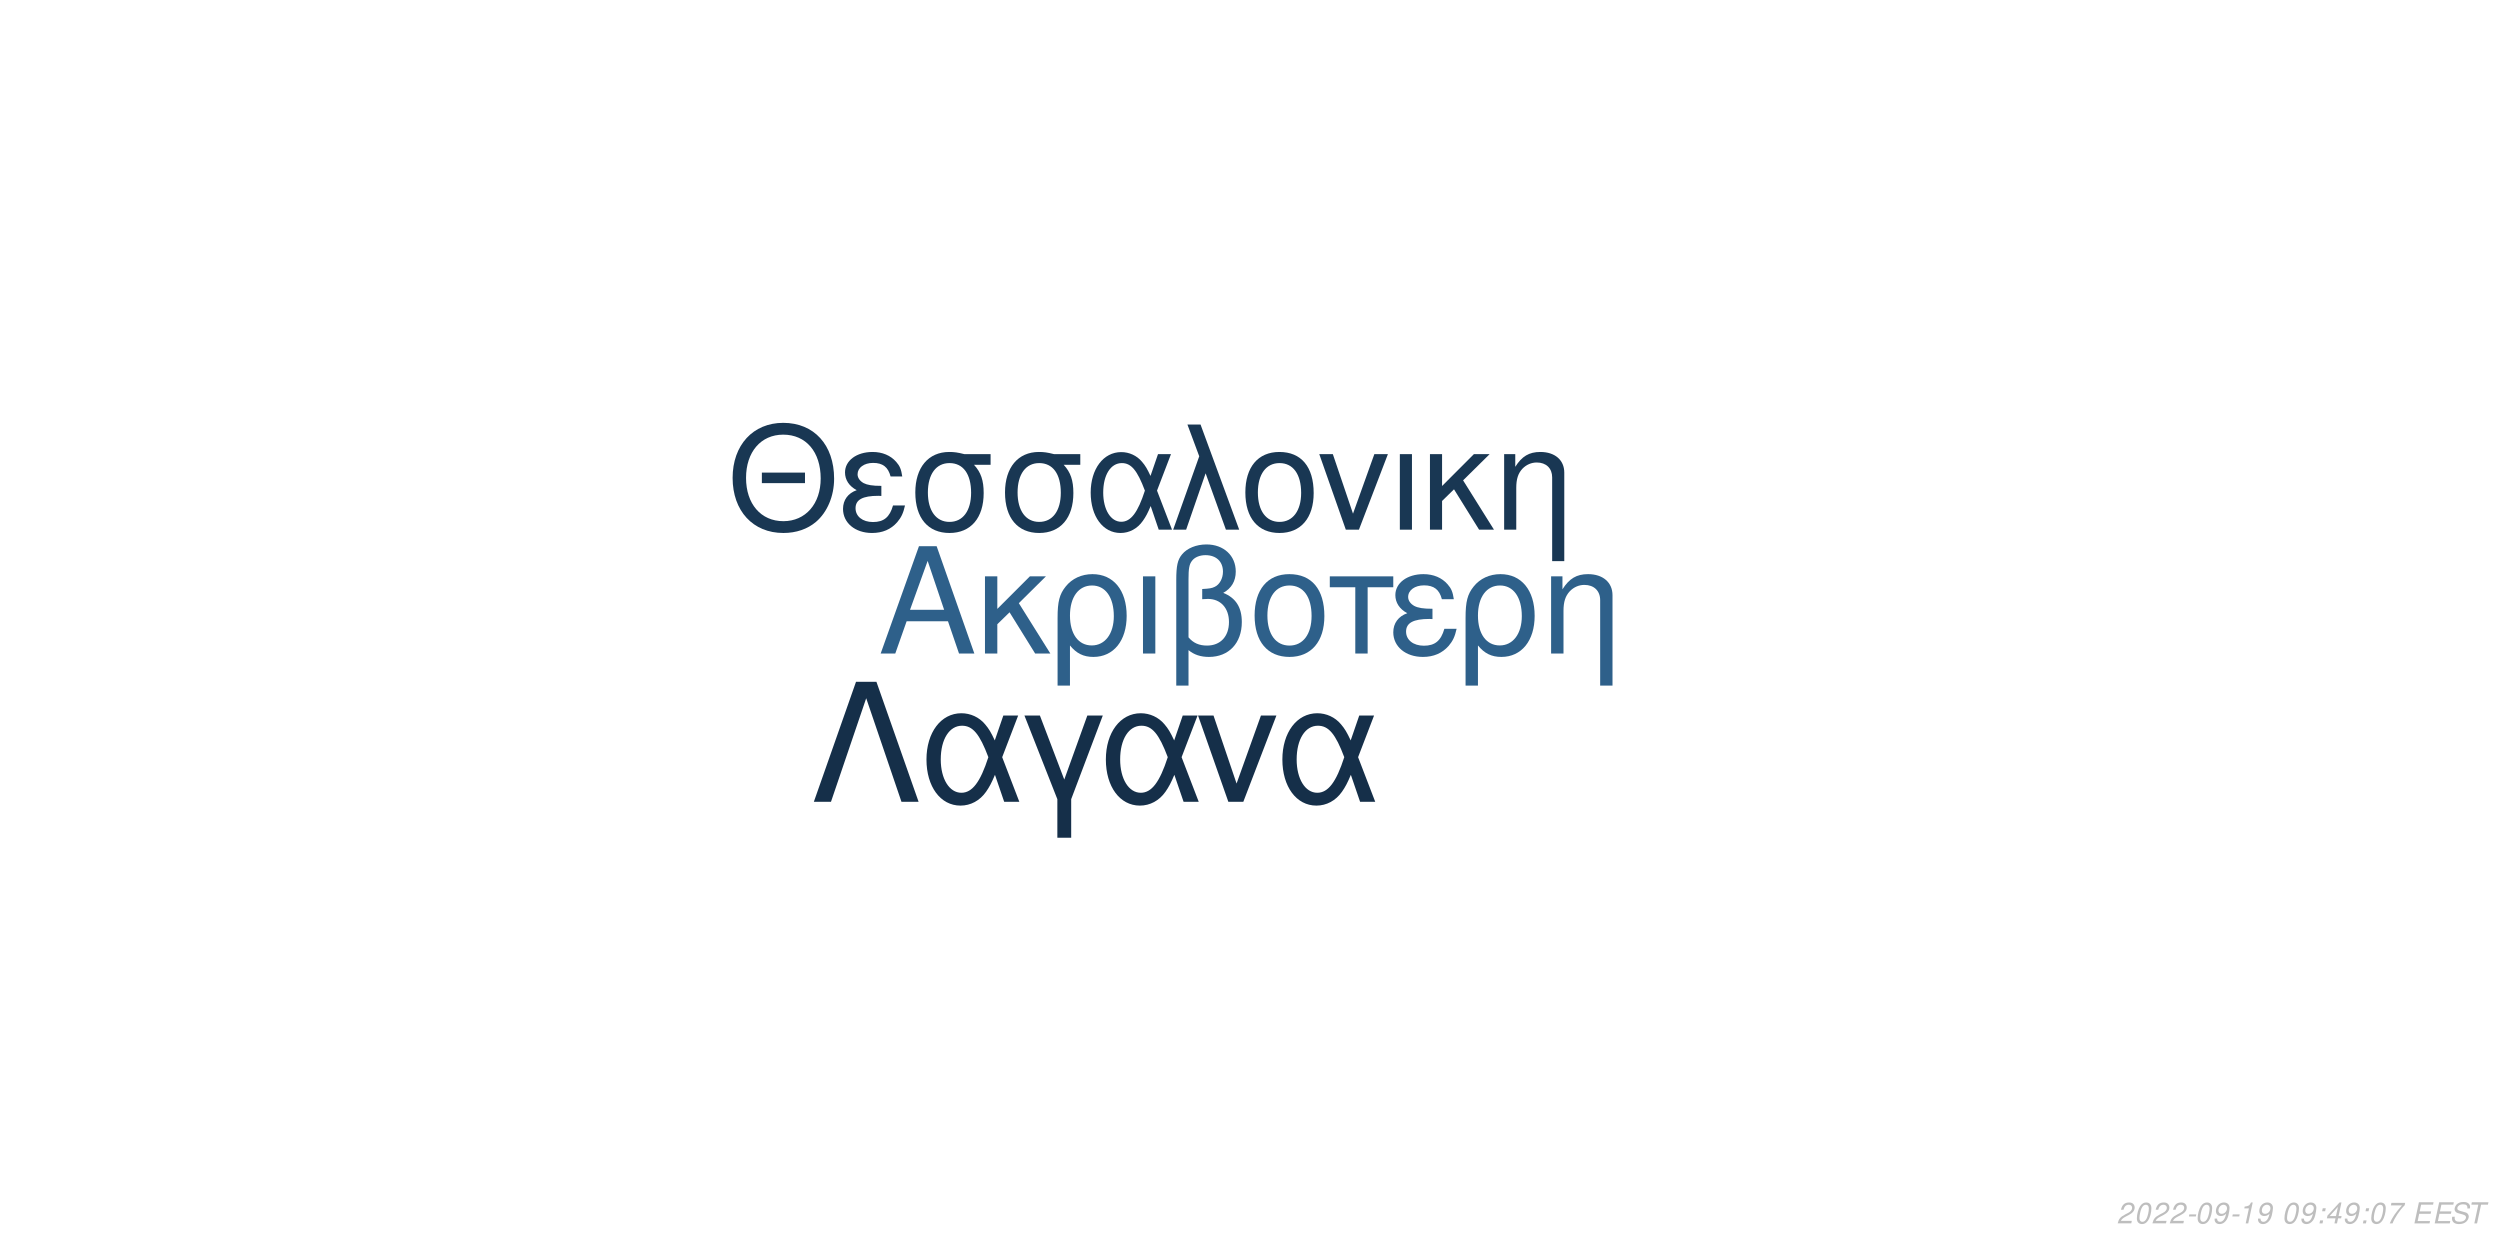
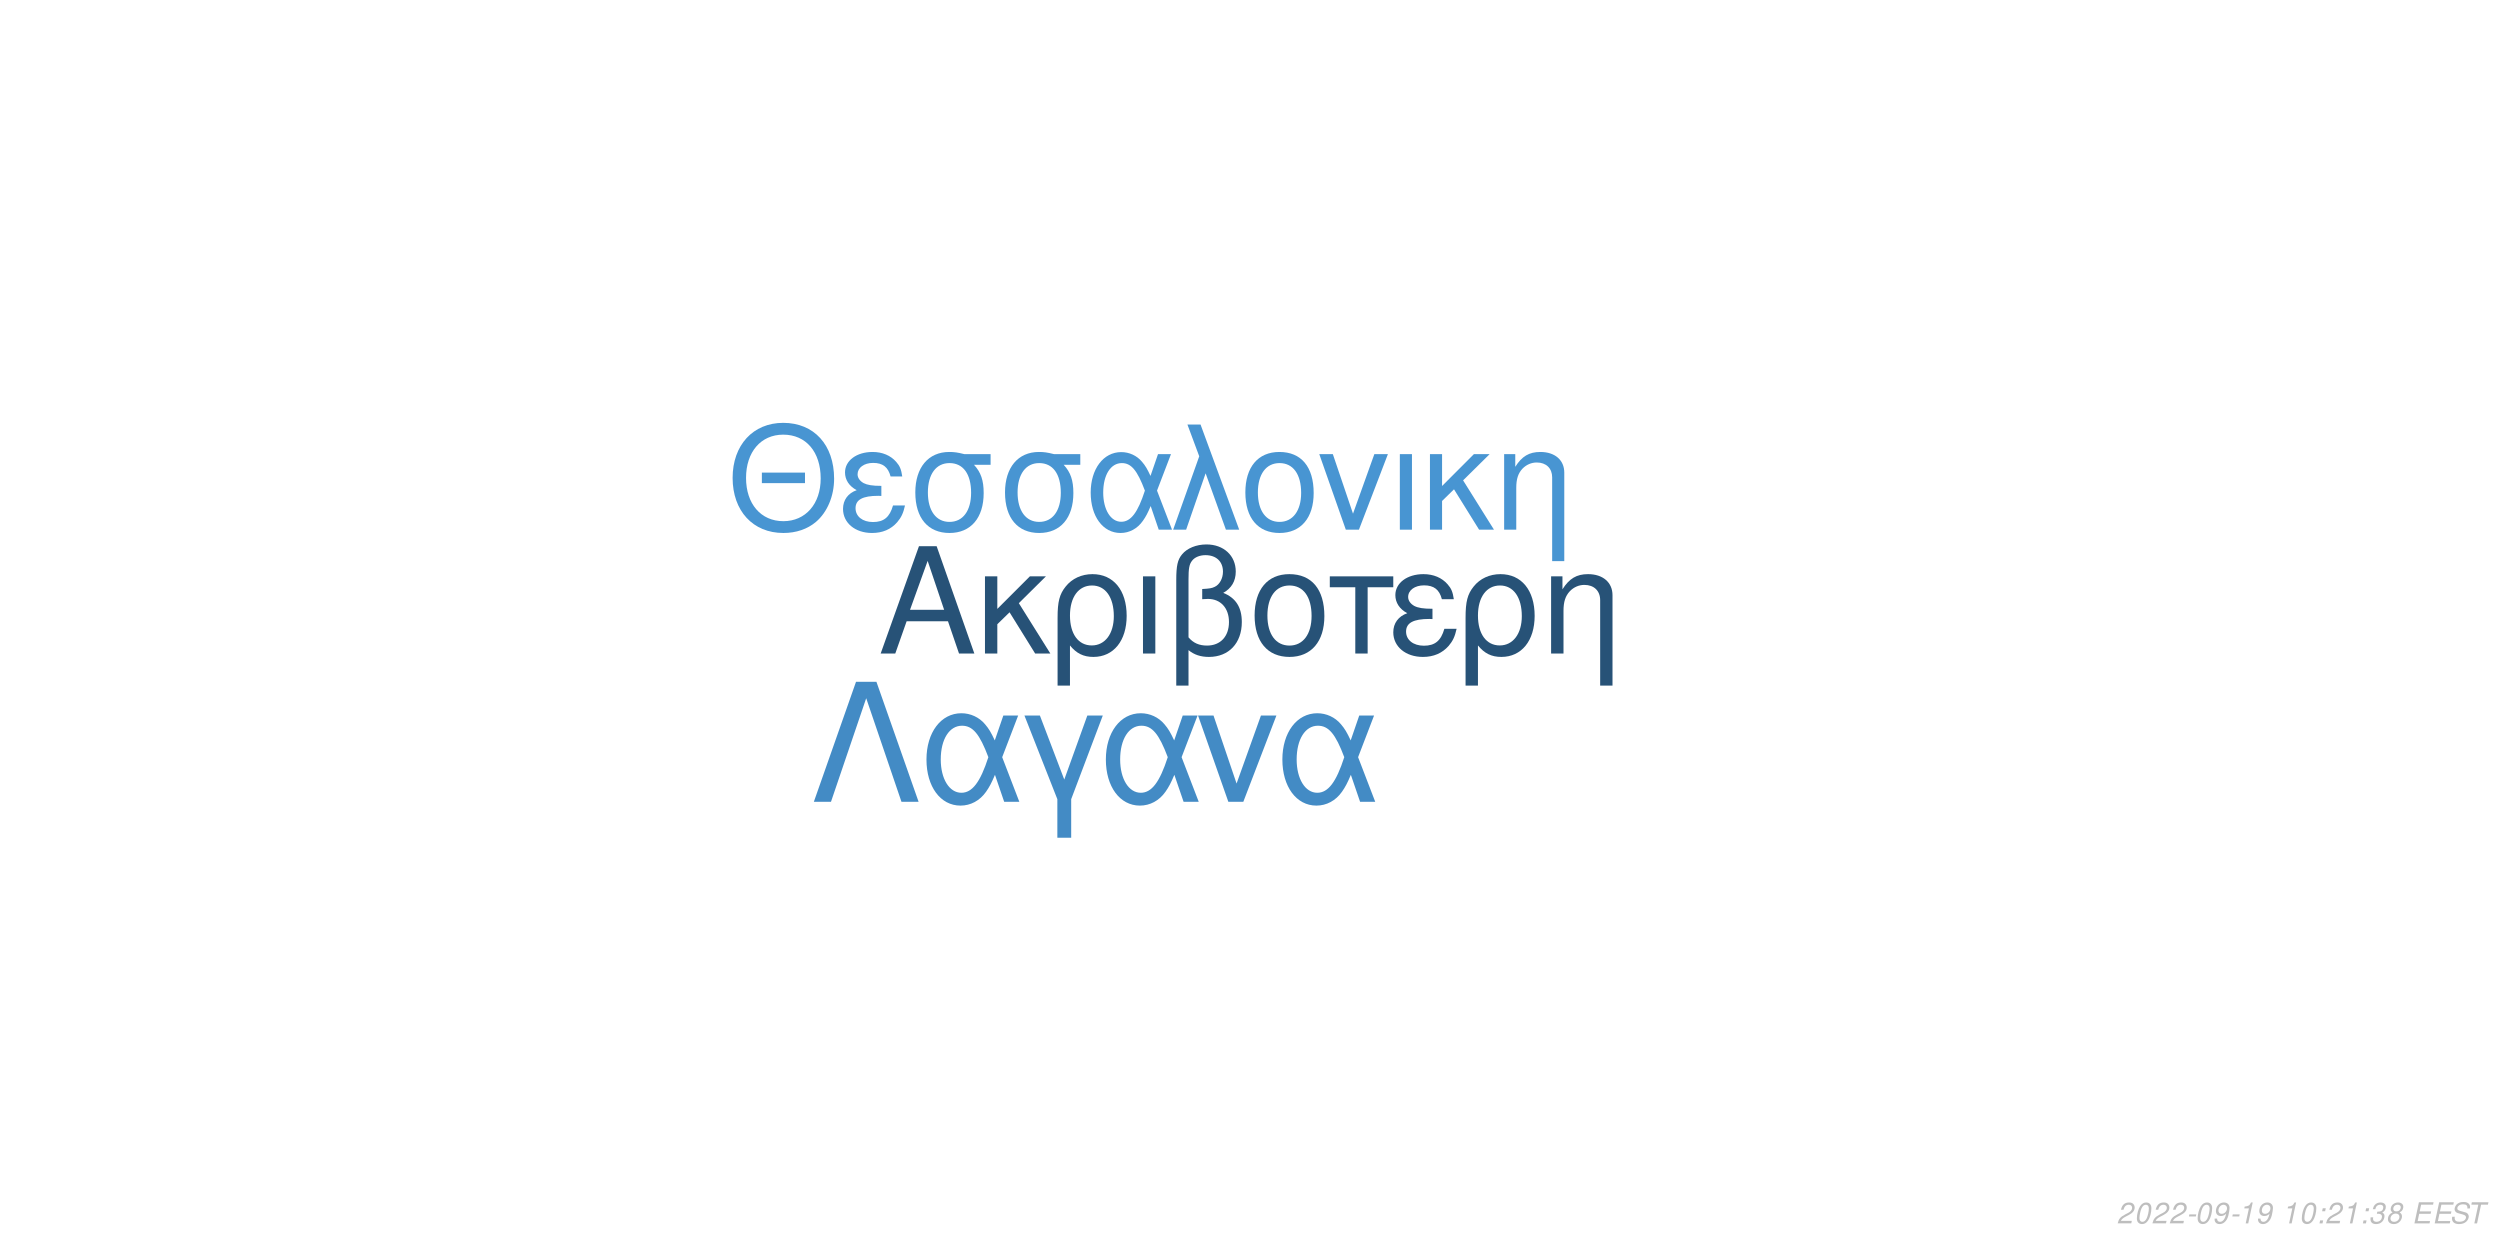
<svg xmlns="http://www.w3.org/2000/svg" xmlns:xlink="http://www.w3.org/1999/xlink" width="864pt" height="432pt" viewBox="0 0 864 432" version="1.1">
  <defs>
    <g>
      <symbol overflow="visible" id="glyph0-0">
        <path style="stroke:none;" d="" />
      </symbol>
      <symbol overflow="visible" id="glyph0-1">
        <path style="stroke:none;" d="M 24.125 -11.141 L 27.938 0 L 33.234 0 L 20.203 -37.094 L 14.094 -37.094 L 0.859 0 L 5.906 0 L 9.828 -11.141 Z M 22.797 -15.109 L 11 -15.109 L 17.094 -32.016 Z M 22.797 -15.109 " />
      </symbol>
      <symbol overflow="visible" id="glyph0-2">
        <path style="stroke:none;" d="M 7.172 -15.422 L 7.172 -26.672 L 2.906 -26.672 L 2.906 0 L 7.172 0 L 7.172 -10.125 L 11.406 -14.25 L 20.25 0 L 25.5 0 L 14.609 -17.406 L 23.969 -26.672 L 18.422 -26.672 Z M 7.172 -15.422 " />
      </symbol>
      <symbol overflow="visible" id="glyph0-3">
        <path style="stroke:none;" d="M 3 11.094 L 7.281 11.094 L 7.281 -2.797 C 9.516 -0.047 11.953 1.172 15.375 1.172 C 22.344 1.172 26.875 -4.422 26.875 -13.031 C 26.875 -21.891 22.297 -27.438 15.062 -27.438 C 11.297 -27.438 7.984 -25.906 5.797 -23.156 C 3.672 -20.516 3 -17.969 3 -12.359 Z M 14.906 -23.516 C 19.547 -23.516 22.438 -19.438 22.438 -12.922 C 22.438 -6.812 19.391 -2.797 14.812 -2.797 C 10.172 -2.797 7.281 -6.766 7.281 -13.125 C 7.281 -19.484 10.234 -23.516 14.906 -23.516 Z M 14.906 -23.516 " />
      </symbol>
      <symbol overflow="visible" id="glyph0-4">
        <path style="stroke:none;" d="M 3.516 0 L 7.781 0 L 7.781 -26.672 L 3.516 -26.672 Z M 3.516 0 " />
      </symbol>
      <symbol overflow="visible" id="glyph0-5">
        <path style="stroke:none;" d="M 4.016 11.094 L 8.25 11.094 L 8.25 -1.172 C 10.172 0.406 12.422 1.172 15.312 1.172 C 22.188 1.172 26.672 -3.609 26.672 -10.891 C 26.672 -15.984 24.578 -19.234 20.25 -20.969 C 23.109 -22.547 24.578 -25.031 24.578 -28.344 C 24.578 -33.844 20.406 -37.703 14.453 -37.703 C 10.938 -37.703 7.734 -36.391 6 -34.25 C 4.484 -32.422 4.016 -30.328 4.016 -25.391 Z M 8.25 -25.656 C 8.25 -29.359 8.5 -30.844 9.469 -32.062 C 10.375 -33.281 12.156 -34 14.094 -34 C 17.812 -34 20.156 -31.812 20.156 -28.297 C 20.156 -25.953 18.984 -23.812 17.297 -23.047 C 16.281 -22.547 15.469 -22.438 12.984 -22.297 L 12.984 -18.781 C 13.734 -18.828 14.344 -18.875 14.969 -18.875 C 19.344 -18.875 22.234 -15.719 22.234 -10.891 C 22.234 -5.906 19.281 -2.75 14.656 -2.75 C 11.953 -2.75 9.922 -3.609 8.25 -5.594 Z M 8.25 -25.656 " />
      </symbol>
      <symbol overflow="visible" id="glyph0-6">
        <path style="stroke:none;" d="M 14.094 -27.438 C 6.562 -27.438 2.094 -22.094 2.094 -13.125 C 2.094 -4.125 6.562 1.172 14.141 1.172 C 21.672 1.172 26.203 -4.172 26.203 -12.922 C 26.203 -22.188 21.828 -27.438 14.094 -27.438 Z M 14.141 -23.516 C 18.938 -23.516 21.781 -19.594 21.781 -12.984 C 21.781 -6.672 18.828 -2.75 14.141 -2.75 C 9.422 -2.75 6.516 -6.672 6.516 -13.125 C 6.516 -19.594 9.422 -23.516 14.141 -23.516 Z M 14.141 -23.516 " />
      </symbol>
      <symbol overflow="visible" id="glyph0-7">
        <path style="stroke:none;" d="M 7.891 0 L 12.156 0 L 12.156 -22.906 L 21.016 -22.906 L 21.016 -26.672 L -0.922 -26.672 L -0.922 -22.906 L 7.891 -22.906 Z M 7.891 0 " />
      </symbol>
      <symbol overflow="visible" id="glyph0-8">
        <path style="stroke:none;" d="M 14.562 -15.469 C 11.344 -15.469 9.562 -15.781 8.297 -16.438 C 6.922 -17.203 6.156 -18.328 6.156 -19.547 C 6.156 -21.891 8.453 -23.562 11.656 -23.562 C 15.062 -23.562 16.953 -22.094 17.812 -18.781 L 21.938 -18.781 C 21.578 -21.266 21.062 -22.5 19.797 -23.922 C 17.812 -26.203 14.906 -27.438 11.453 -27.438 C 5.797 -27.438 1.734 -24.375 1.734 -20.203 C 1.734 -17.609 3.156 -15.375 5.859 -13.938 C 2.797 -12.875 1.016 -10.484 1.016 -7.328 C 1.016 -2.391 5.297 1.172 11.25 1.172 C 14.969 1.172 17.906 -0.109 20.156 -2.641 C 21.578 -4.328 22.297 -5.797 22.906 -8.547 L 18.672 -8.547 C 17.5 -4.422 15.422 -2.703 11.609 -2.703 C 7.938 -2.703 5.438 -4.688 5.438 -7.578 C 5.438 -10.578 7.938 -11.953 13.484 -11.953 C 13.641 -11.953 14.094 -11.953 14.562 -11.906 Z M 14.562 -15.469 " />
      </symbol>
      <symbol overflow="visible" id="glyph0-9">
        <path style="stroke:none;" d="M 3.562 -26.672 L 3.562 0 L 7.844 0 L 7.844 -14.703 C 7.844 -17.906 8.5 -19.891 10.031 -21.531 C 11.406 -22.953 13.188 -23.719 15.062 -23.719 C 18.375 -23.719 20.516 -21.672 20.516 -18.469 L 20.516 11.094 L 24.781 11.094 L 24.781 -20.156 C 24.781 -24.578 21.469 -27.438 16.328 -27.438 C 12.359 -27.438 9.828 -25.906 7.484 -22.188 L 7.484 -26.672 Z M 3.562 -26.672 " />
      </symbol>
      <symbol overflow="visible" id="glyph1-0">
        <path style="stroke:none;" d="" />
      </symbol>
      <symbol overflow="visible" id="glyph1-1">
        <path style="stroke:none;" d="M 26.859 -19.734 L 11.953 -19.734 L 11.953 -16.094 L 26.859 -16.094 Z M 19.328 -36.922 C 8.922 -36.922 1.844 -29.25 1.844 -17.891 C 1.844 -6.484 8.875 1.141 19.391 1.141 C 23.812 1.141 27.703 -0.203 30.641 -2.688 C 34.578 -6.031 36.922 -11.656 36.922 -17.594 C 36.922 -29.297 30 -36.922 19.328 -36.922 Z M 19.328 -32.844 C 27.203 -32.844 32.281 -26.906 32.281 -17.688 C 32.281 -8.922 27.062 -2.938 19.391 -2.938 C 11.609 -2.938 6.484 -8.922 6.484 -17.891 C 6.484 -26.859 11.609 -32.844 19.328 -32.844 Z M 19.328 -32.844 " />
      </symbol>
      <symbol overflow="visible" id="glyph1-2">
        <path style="stroke:none;" d="M 14.25 -15.141 C 11.109 -15.141 9.375 -15.453 8.125 -16.094 C 6.781 -16.844 6.031 -17.938 6.031 -19.141 C 6.031 -21.422 8.266 -23.078 11.406 -23.078 C 14.75 -23.078 16.594 -21.625 17.438 -18.391 L 21.469 -18.391 C 21.125 -20.828 20.625 -22.031 19.391 -23.422 C 17.438 -25.656 14.594 -26.859 11.219 -26.859 C 5.688 -26.859 1.688 -23.875 1.688 -19.781 C 1.688 -17.234 3.094 -15.047 5.734 -13.656 C 2.734 -12.609 1 -10.266 1 -7.172 C 1 -2.344 5.188 1.141 11.016 1.141 C 14.656 1.141 17.547 -0.094 19.734 -2.594 C 21.125 -4.234 21.828 -5.688 22.422 -8.375 L 18.281 -8.375 C 17.141 -4.328 15.094 -2.641 11.359 -2.641 C 7.766 -2.641 5.328 -4.578 5.328 -7.422 C 5.328 -10.359 7.766 -11.703 13.203 -11.703 C 13.359 -11.703 13.797 -11.703 14.25 -11.656 Z M 14.25 -15.141 " />
      </symbol>
      <symbol overflow="visible" id="glyph1-3">
        <path style="stroke:none;" d="M 29 -26.109 L 19.938 -26.109 C 17.594 -26.703 16.438 -26.859 14.703 -26.859 C 7.469 -26.859 2.984 -21.469 2.984 -12.859 C 2.984 -4.031 7.375 1.141 14.797 1.141 C 22.172 1.141 26.609 -4.078 26.609 -12.656 C 26.609 -17.047 25.656 -19.828 23.266 -22.422 L 29 -22.422 Z M 14.797 -23.016 C 19.531 -23.016 22.266 -19.234 22.266 -12.75 C 22.266 -6.531 19.438 -2.688 14.797 -2.688 C 10.172 -2.688 7.328 -6.531 7.328 -12.859 C 7.328 -19.188 10.172 -23.016 14.797 -23.016 Z M 14.797 -23.016 " />
      </symbol>
      <symbol overflow="visible" id="glyph1-4">
        <path style="stroke:none;" d="M 29.344 -26.109 L 24.859 -26.109 L 22.266 -18.578 C 21.125 -21.031 20.484 -22.125 19.328 -23.469 C 17.547 -25.609 14.906 -26.812 12.156 -26.812 C 5.984 -26.812 1.594 -20.984 1.594 -12.812 C 1.594 -4.578 5.828 1.141 11.906 1.141 C 14.953 1.141 17.734 -0.344 19.625 -3.047 C 20.672 -4.531 21.281 -5.688 22.328 -8.172 L 25.109 0 L 29.703 0 L 24.516 -13.5 Z M 20.328 -13.5 C 17.891 -5.922 15.453 -2.734 12.156 -2.734 C 8.516 -2.734 5.922 -6.922 5.922 -12.812 C 5.922 -18.938 8.516 -23.016 12.359 -23.016 C 15.594 -23.016 17.688 -20.531 20.328 -13.5 Z M 20.328 -13.5 " />
      </symbol>
      <symbol overflow="visible" id="glyph1-5">
        <path style="stroke:none;" d="M 1.094 0 L 5.578 0 L 12.312 -19.484 L 19.328 0 L 23.922 0 L 10.562 -36.328 L 6.031 -36.328 L 10.109 -25.359 Z M 1.094 0 " />
      </symbol>
      <symbol overflow="visible" id="glyph1-6">
        <path style="stroke:none;" d="M 13.797 -26.859 C 6.422 -26.859 2.047 -21.625 2.047 -12.859 C 2.047 -4.031 6.422 1.141 13.859 1.141 C 21.234 1.141 25.656 -4.078 25.656 -12.656 C 25.656 -21.719 21.375 -26.859 13.797 -26.859 Z M 13.859 -23.016 C 18.531 -23.016 21.328 -19.188 21.328 -12.703 C 21.328 -6.531 18.438 -2.688 13.859 -2.688 C 9.219 -2.688 6.375 -6.531 6.375 -12.859 C 6.375 -19.188 9.219 -23.016 13.859 -23.016 Z M 13.859 -23.016 " />
      </symbol>
      <symbol overflow="visible" id="glyph1-7">
        <path style="stroke:none;" d="M 14.297 0 L 24.312 -26.109 L 19.625 -26.109 L 12.25 -5.531 L 5.281 -26.109 L 0.594 -26.109 L 9.766 0 Z M 14.297 0 " />
      </symbol>
      <symbol overflow="visible" id="glyph1-8">
        <path style="stroke:none;" d="M 3.438 0 L 7.625 0 L 7.625 -26.109 L 3.438 -26.109 Z M 3.438 0 " />
      </symbol>
      <symbol overflow="visible" id="glyph1-9">
        <path style="stroke:none;" d="M 7.031 -15.094 L 7.031 -26.109 L 2.844 -26.109 L 2.844 0 L 7.031 0 L 7.031 -9.922 L 11.156 -13.953 L 19.828 0 L 24.969 0 L 14.297 -17.047 L 23.469 -26.109 L 18.031 -26.109 Z M 7.031 -15.094 " />
      </symbol>
      <symbol overflow="visible" id="glyph1-10">
        <path style="stroke:none;" d="M 3.484 -26.109 L 3.484 0 L 7.672 0 L 7.672 -14.406 C 7.672 -17.547 8.328 -19.484 9.812 -21.078 C 11.156 -22.469 12.906 -23.219 14.75 -23.219 C 17.984 -23.219 20.078 -21.234 20.078 -18.094 L 20.078 10.859 L 24.266 10.859 L 24.266 -19.734 C 24.266 -24.062 21.031 -26.859 16 -26.859 C 12.109 -26.859 9.609 -25.359 7.328 -21.719 L 7.328 -26.109 Z M 3.484 -26.109 " />
      </symbol>
      <symbol overflow="visible" id="glyph2-0">
        <path style="stroke:none;" d="" />
      </symbol>
      <symbol overflow="visible" id="glyph2-1">
        <path style="stroke:none;" d="M 22.531 -41.484 L 15.484 -41.484 L 0.906 0 L 6.828 0 L 19 -35.797 L 31.188 0 L 37.109 0 Z M 22.531 -41.484 " />
      </symbol>
      <symbol overflow="visible" id="glyph2-2">
        <path style="stroke:none;" d="M 33.516 -29.812 L 28.391 -29.812 L 25.438 -21.219 C 24.125 -24.016 23.391 -25.266 22.078 -26.797 C 20.031 -29.25 17.016 -30.609 13.891 -30.609 C 6.828 -30.609 1.828 -23.953 1.828 -14.625 C 1.828 -5.234 6.656 1.312 13.594 1.312 C 17.078 1.312 20.266 -0.391 22.422 -3.469 C 23.609 -5.172 24.297 -6.484 25.5 -9.328 L 28.688 0 L 33.922 0 L 28 -15.422 Z M 23.219 -15.422 C 20.422 -6.766 17.641 -3.125 13.891 -3.125 C 9.734 -3.125 6.766 -7.906 6.766 -14.625 C 6.766 -21.625 9.734 -26.297 14.109 -26.297 C 17.812 -26.297 20.203 -23.453 23.219 -15.422 Z M 23.219 -15.422 " />
      </symbol>
      <symbol overflow="visible" id="glyph2-3">
        <path style="stroke:none;" d="M 12.062 12.406 L 16.844 12.406 L 16.844 -0.906 L 27.766 -29.812 L 22.422 -29.812 L 14.453 -7.688 L 6.031 -29.812 L 0.688 -29.812 L 12.062 -0.906 Z M 12.062 12.406 " />
      </symbol>
      <symbol overflow="visible" id="glyph2-4">
        <path style="stroke:none;" d="M 16.328 0 L 27.766 -29.812 L 22.422 -29.812 L 14 -6.312 L 6.031 -29.812 L 0.688 -29.812 L 11.156 0 Z M 16.328 0 " />
      </symbol>
      <symbol overflow="visible" id="glyph3-0">
        <path style="stroke:none;" d="" />
      </symbol>
      <symbol overflow="visible" id="glyph3-1">
        <path style="stroke:none;" d="M 5.234 -0.875 L 1.469 -0.875 C 1.641 -1.375 2.203 -1.891 3.109 -2.344 L 4.234 -2.938 C 5.562 -3.625 6.219 -4.469 6.219 -5.484 C 6.219 -5.938 6.062 -6.359 5.797 -6.656 C 5.469 -7.047 4.984 -7.234 4.312 -7.234 C 2.766 -7.234 1.891 -6.453 1.484 -4.734 L 2.375 -4.734 C 2.484 -5.188 2.609 -5.484 2.797 -5.75 C 3.094 -6.203 3.609 -6.453 4.188 -6.453 C 4.891 -6.453 5.344 -6.031 5.344 -5.375 C 5.344 -4.703 4.859 -4.094 4.016 -3.656 L 2.984 -3.125 C 1.234 -2.188 0.797 -1.656 0.344 -0.016 L 5.047 -0.016 Z M 5.234 -0.875 " />
      </symbol>
      <symbol overflow="visible" id="glyph3-2">
        <path style="stroke:none;" d="M 4.203 -7.234 C 3.375 -7.234 2.688 -6.812 2.125 -5.984 C 1.484 -5.047 0.984 -3.188 0.984 -1.734 C 0.984 -1.109 1.172 -0.562 1.484 -0.266 C 1.797 0.047 2.281 0.234 2.766 0.234 C 3.625 0.234 4.281 -0.156 4.859 -1.016 C 5.516 -1.953 6 -3.797 6 -5.266 C 6 -6.5 5.328 -7.234 4.203 -7.234 Z M 4.094 -6.453 C 4.734 -6.453 5.125 -5.984 5.125 -5.156 C 5.125 -4.203 4.781 -2.625 4.406 -1.812 C 3.984 -0.938 3.516 -0.547 2.875 -0.547 C 2.25 -0.547 1.875 -1.031 1.875 -1.828 C 1.875 -2.797 2.203 -4.344 2.594 -5.203 C 2.984 -6.047 3.453 -6.453 4.094 -6.453 Z M 4.094 -6.453 " />
      </symbol>
      <symbol overflow="visible" id="glyph3-3">
        <path style="stroke:none;" d="M 3.516 -3.125 L 1.125 -3.125 L 0.969 -2.406 L 3.359 -2.406 Z M 3.516 -3.125 " />
      </symbol>
      <symbol overflow="visible" id="glyph3-4">
        <path style="stroke:none;" d="M 0.844 -1.656 C 0.844 -1.547 0.844 -1.438 0.844 -1.375 C 0.844 -0.406 1.531 0.234 2.578 0.234 C 3.203 0.234 3.766 0.016 4.297 -0.438 C 4.938 -1 5.312 -1.656 5.594 -2.719 C 5.844 -3.672 6.016 -4.766 6.016 -5.375 C 6.016 -5.844 5.844 -6.328 5.547 -6.656 C 5.203 -7.031 4.703 -7.234 4.062 -7.234 C 2.516 -7.234 1.297 -5.938 1.297 -4.266 C 1.297 -3.203 1.984 -2.547 3.047 -2.547 C 3.484 -2.547 3.953 -2.672 4.281 -2.891 C 4.406 -2.984 4.547 -3.078 4.828 -3.344 C 4.438 -1.484 3.703 -0.547 2.703 -0.547 C 2.109 -0.547 1.719 -0.938 1.719 -1.547 L 1.719 -1.656 Z M 3.953 -6.453 C 4.625 -6.453 5.141 -5.953 5.141 -5.281 C 5.141 -4.188 4.312 -3.312 3.297 -3.312 C 2.594 -3.312 2.172 -3.734 2.172 -4.453 C 2.172 -5.562 2.984 -6.453 3.953 -6.453 Z M 3.953 -6.453 " />
      </symbol>
      <symbol overflow="visible" id="glyph3-5">
        <path style="stroke:none;" d="M 3.703 -5.188 L 2.594 0 L 3.469 0 L 5.016 -7.234 L 4.438 -7.234 C 3.906 -6.156 3.688 -6.016 2.234 -5.812 L 2.109 -5.188 Z M 3.703 -5.188 " />
      </symbol>
      <symbol overflow="visible" id="glyph3-6">
        <path style="stroke:none;" d="" />
      </symbol>
      <symbol overflow="visible" id="glyph3-7">
        <path style="stroke:none;" d="M 2.359 -1.031 L 1.312 -1.031 L 1.094 0 L 2.141 0 Z M 3.266 -5.234 L 2.219 -5.234 L 2 -4.203 L 3.047 -4.203 Z M 3.266 -5.234 " />
      </symbol>
      <symbol overflow="visible" id="glyph3-8">
-         <path style="stroke:none;" d="M 3.625 -1.75 L 3.266 0 L 4.141 0 L 4.516 -1.75 L 5.562 -1.75 L 5.734 -2.531 L 4.688 -2.531 L 5.688 -7.234 L 5.016 -7.234 L 0.844 -2.672 L 0.641 -1.75 Z M 3.797 -2.531 L 1.594 -2.531 L 4.469 -5.703 Z M 3.797 -2.531 " />
+         <path style="stroke:none;" d="M 2.922 -3.312 C 3.125 -3.344 3.234 -3.344 3.375 -3.344 C 4.203 -3.344 4.688 -3 4.688 -2.406 C 4.688 -1.312 3.906 -0.547 2.781 -0.547 C 2.047 -0.547 1.594 -0.938 1.594 -1.562 C 1.594 -1.719 1.609 -1.844 1.656 -2.094 L 0.766 -2.094 C 0.734 -1.797 0.719 -1.641 0.719 -1.469 C 0.719 -0.375 1.406 0.234 2.641 0.234 C 3.547 0.234 4.297 -0.078 4.812 -0.656 C 5.266 -1.156 5.562 -1.875 5.562 -2.547 C 5.562 -3.125 5.344 -3.453 4.797 -3.734 C 5.641 -4.234 6.016 -4.844 6.016 -5.734 C 6.016 -6.656 5.312 -7.234 4.203 -7.234 C 3.375 -7.234 2.672 -6.938 2.188 -6.375 C 1.891 -6.031 1.703 -5.641 1.516 -4.906 L 2.391 -4.906 C 2.5 -5.359 2.594 -5.594 2.734 -5.812 C 3.047 -6.234 3.516 -6.453 4.078 -6.453 C 4.734 -6.453 5.141 -6.125 5.141 -5.578 C 5.141 -5.188 5.016 -4.797 4.797 -4.547 C 4.516 -4.234 4 -4.062 3.266 -4.062 L 3.078 -4.062 Z M 2.922 -3.312 " />
      </symbol>
      <symbol overflow="visible" id="glyph3-9">
-         <path style="stroke:none;" d="M 6.703 -7.094 L 1.953 -7.094 L 1.766 -6.219 L 5.594 -6.219 C 3.344 -3.688 2.266 -2.109 1.375 0 L 2.344 0 C 3.031 -1.906 4.828 -4.594 6.547 -6.281 Z M 6.703 -7.094 " />
+         <path style="stroke:none;" d="M 4.766 -3.797 C 5.078 -3.969 5.234 -4.078 5.438 -4.234 C 5.812 -4.594 6.062 -5.172 6.062 -5.734 C 6.062 -6.625 5.344 -7.234 4.266 -7.234 C 2.812 -7.234 1.703 -6.219 1.703 -4.875 C 1.703 -4.406 1.875 -4.125 2.359 -3.812 C 1.297 -3.312 0.75 -2.516 0.75 -1.469 C 0.75 -0.438 1.547 0.234 2.812 0.234 C 3.656 0.234 4.359 -0.094 4.938 -0.734 C 5.359 -1.234 5.609 -1.859 5.609 -2.438 C 5.609 -3.047 5.312 -3.516 4.766 -3.797 Z M 4.109 -6.453 C 4.797 -6.453 5.188 -6.125 5.188 -5.578 C 5.188 -5.266 5.062 -4.922 4.859 -4.672 C 4.562 -4.312 4.188 -4.156 3.656 -4.156 C 2.984 -4.156 2.594 -4.453 2.594 -4.984 C 2.594 -5.859 3.203 -6.453 4.109 -6.453 Z M 3.453 -3.406 C 4.234 -3.406 4.734 -2.984 4.734 -2.312 C 4.734 -1.312 3.922 -0.547 2.875 -0.547 C 2.125 -0.547 1.625 -0.969 1.625 -1.625 C 1.625 -2.609 2.438 -3.406 3.453 -3.406 Z M 3.453 -3.406 " />
      </symbol>
      <symbol overflow="visible" id="glyph3-10">
        <path style="stroke:none;" d="M 2.547 -3.312 L 6.5 -3.312 L 6.688 -4.141 L 2.719 -4.141 L 3.219 -6.469 L 7.344 -6.469 L 7.516 -7.297 L 2.453 -7.297 L 0.906 0 L 6.125 0 L 6.297 -0.812 L 2.016 -0.812 Z M 2.547 -3.312 " />
      </symbol>
      <symbol overflow="visible" id="glyph3-11">
        <path style="stroke:none;" d="M 7.062 -5.156 C 7.125 -5.438 7.141 -5.562 7.141 -5.703 C 7.141 -6.156 6.938 -6.594 6.594 -6.891 C 6.188 -7.25 5.656 -7.406 4.875 -7.406 C 3.844 -7.406 3.047 -7.125 2.5 -6.562 C 2.094 -6.141 1.781 -5.438 1.781 -4.922 C 1.781 -4.297 2.219 -3.766 2.891 -3.562 L 4.594 -3.094 C 5.406 -2.859 5.734 -2.578 5.734 -2.094 C 5.734 -1.781 5.547 -1.406 5.266 -1.141 C 4.844 -0.766 4.266 -0.578 3.453 -0.578 C 2.328 -0.578 1.812 -0.984 1.812 -1.906 C 1.812 -2.047 1.812 -2.125 1.844 -2.312 L 0.984 -2.312 C 0.906 -2.062 0.891 -1.906 0.891 -1.688 C 0.891 -0.484 1.797 0.234 3.297 0.234 C 4.359 0.234 5.234 -0.062 5.812 -0.609 C 6.344 -1.078 6.688 -1.797 6.688 -2.375 C 6.688 -2.641 6.609 -2.906 6.453 -3.156 C 6.234 -3.5 5.938 -3.703 5.469 -3.828 L 3.75 -4.312 C 2.984 -4.547 2.734 -4.734 2.734 -5.188 C 2.734 -5.547 2.875 -5.844 3.188 -6.109 C 3.547 -6.438 4.031 -6.594 4.703 -6.594 C 5.266 -6.594 5.688 -6.484 5.906 -6.297 C 6.094 -6.125 6.219 -5.797 6.219 -5.516 C 6.219 -5.422 6.203 -5.344 6.188 -5.156 Z M 7.062 -5.156 " />
      </symbol>
      <symbol overflow="visible" id="glyph3-12">
        <path style="stroke:none;" d="M 4.938 -6.469 L 7.312 -6.469 L 7.484 -7.297 L 1.75 -7.297 L 1.578 -6.469 L 3.984 -6.469 L 2.609 0 L 3.547 0 Z M 4.938 -6.469 " />
      </symbol>
    </g>
  </defs>
  <g id="surface1">
    <rect x="0" y="0" width="864" height="432" style="fill:rgb(100%,100%,100%);fill-opacity:1;stroke:none;" />
-     <g style="fill:rgb(18.039%,37.647%,54.118%);fill-opacity:1;">
+     <g style="fill:rgb(15.294%,32.157%,46.667%);fill-opacity:1;">
      <use xlink:href="#glyph0-1" x="303.5" y="225.861" />
      <use xlink:href="#glyph0-2" x="337.5" y="225.861" />
      <use xlink:href="#glyph0-3" x="362.5" y="225.861" />
      <use xlink:href="#glyph0-4" x="391.5" y="225.861" />
      <use xlink:href="#glyph0-5" x="402.5" y="225.861" />
      <use xlink:href="#glyph0-6" x="431.5" y="225.861" />
      <use xlink:href="#glyph0-7" x="460.5" y="225.861" />
      <use xlink:href="#glyph0-8" x="480.5" y="225.861" />
      <use xlink:href="#glyph0-3" x="503.5" y="225.861" />
      <use xlink:href="#glyph0-9" x="532.5" y="225.861" />
    </g>
-     <g style="fill:rgb(9.804%,21.569%,32.549%);fill-opacity:1;">
+     <g style="fill:rgb(28.235%,58.431%,82.353%);fill-opacity:1;">
      <use xlink:href="#glyph1-1" x="251.348" y="183.058" />
      <use xlink:href="#glyph1-2" x="290.348" y="183.058" />
      <use xlink:href="#glyph1-3" x="313.348" y="183.058" />
      <use xlink:href="#glyph1-3" x="344.348" y="183.058" />
      <use xlink:href="#glyph1-4" x="375.348" y="183.058" />
      <use xlink:href="#glyph1-5" x="404.348" y="183.058" />
      <use xlink:href="#glyph1-6" x="428.348" y="183.058" />
      <use xlink:href="#glyph1-7" x="455.348" y="183.058" />
      <use xlink:href="#glyph1-8" x="480.348" y="183.058" />
      <use xlink:href="#glyph1-9" x="491.348" y="183.058" />
      <use xlink:href="#glyph1-10" x="516.348" y="183.058" />
    </g>
-     <g style="fill:rgb(8.235%,18.431%,28.627%);fill-opacity:1;">
+     <g style="fill:rgb(26.275%,54.51%,77.255%);fill-opacity:1;">
      <use xlink:href="#glyph2-1" x="280.359" y="277.105" />
      <use xlink:href="#glyph2-2" x="318.359" y="277.105" />
      <use xlink:href="#glyph2-3" x="353.359" y="277.105" />
      <use xlink:href="#glyph2-2" x="380.359" y="277.105" />
      <use xlink:href="#glyph2-4" x="413.359" y="277.105" />
      <use xlink:href="#glyph2-2" x="441.359" y="277.105" />
    </g>
    <g style="fill:rgb(74.51%,74.51%,74.51%);fill-opacity:1;">
      <use xlink:href="#glyph3-1" x="731.52" y="422.81" />
      <use xlink:href="#glyph3-2" x="737.52" y="422.81" />
      <use xlink:href="#glyph3-1" x="743.52" y="422.81" />
      <use xlink:href="#glyph3-1" x="749.52" y="422.81" />
      <use xlink:href="#glyph3-3" x="755.52" y="422.81" />
      <use xlink:href="#glyph3-2" x="758.52" y="422.81" />
      <use xlink:href="#glyph3-4" x="764.52" y="422.81" />
      <use xlink:href="#glyph3-3" x="770.52" y="422.81" />
      <use xlink:href="#glyph3-5" x="773.52" y="422.81" />
      <use xlink:href="#glyph3-4" x="779.52" y="422.81" />
      <use xlink:href="#glyph3-6" x="785.52" y="422.81" />
-       <use xlink:href="#glyph3-2" x="788.52" y="422.81" />
-       <use xlink:href="#glyph3-4" x="794.52" y="422.81" />
+       <use xlink:href="#glyph3-5" x="788.52" y="422.81" />
+       <use xlink:href="#glyph3-2" x="794.52" y="422.81" />
      <use xlink:href="#glyph3-7" x="800.52" y="422.81" />
-       <use xlink:href="#glyph3-8" x="803.52" y="422.81" />
-       <use xlink:href="#glyph3-4" x="809.52" y="422.81" />
+       <use xlink:href="#glyph3-1" x="803.52" y="422.81" />
+       <use xlink:href="#glyph3-5" x="809.52" y="422.81" />
      <use xlink:href="#glyph3-7" x="815.52" y="422.81" />
-       <use xlink:href="#glyph3-2" x="818.52" y="422.81" />
+       <use xlink:href="#glyph3-8" x="818.52" y="422.81" />
      <use xlink:href="#glyph3-9" x="824.52" y="422.81" />
      <use xlink:href="#glyph3-6" x="830.52" y="422.81" />
      <use xlink:href="#glyph3-10" x="833.52" y="422.81" />
      <use xlink:href="#glyph3-10" x="840.52" y="422.81" />
      <use xlink:href="#glyph3-11" x="846.52" y="422.81" />
      <use xlink:href="#glyph3-12" x="852.52" y="422.81" />
    </g>
  </g>
</svg>
